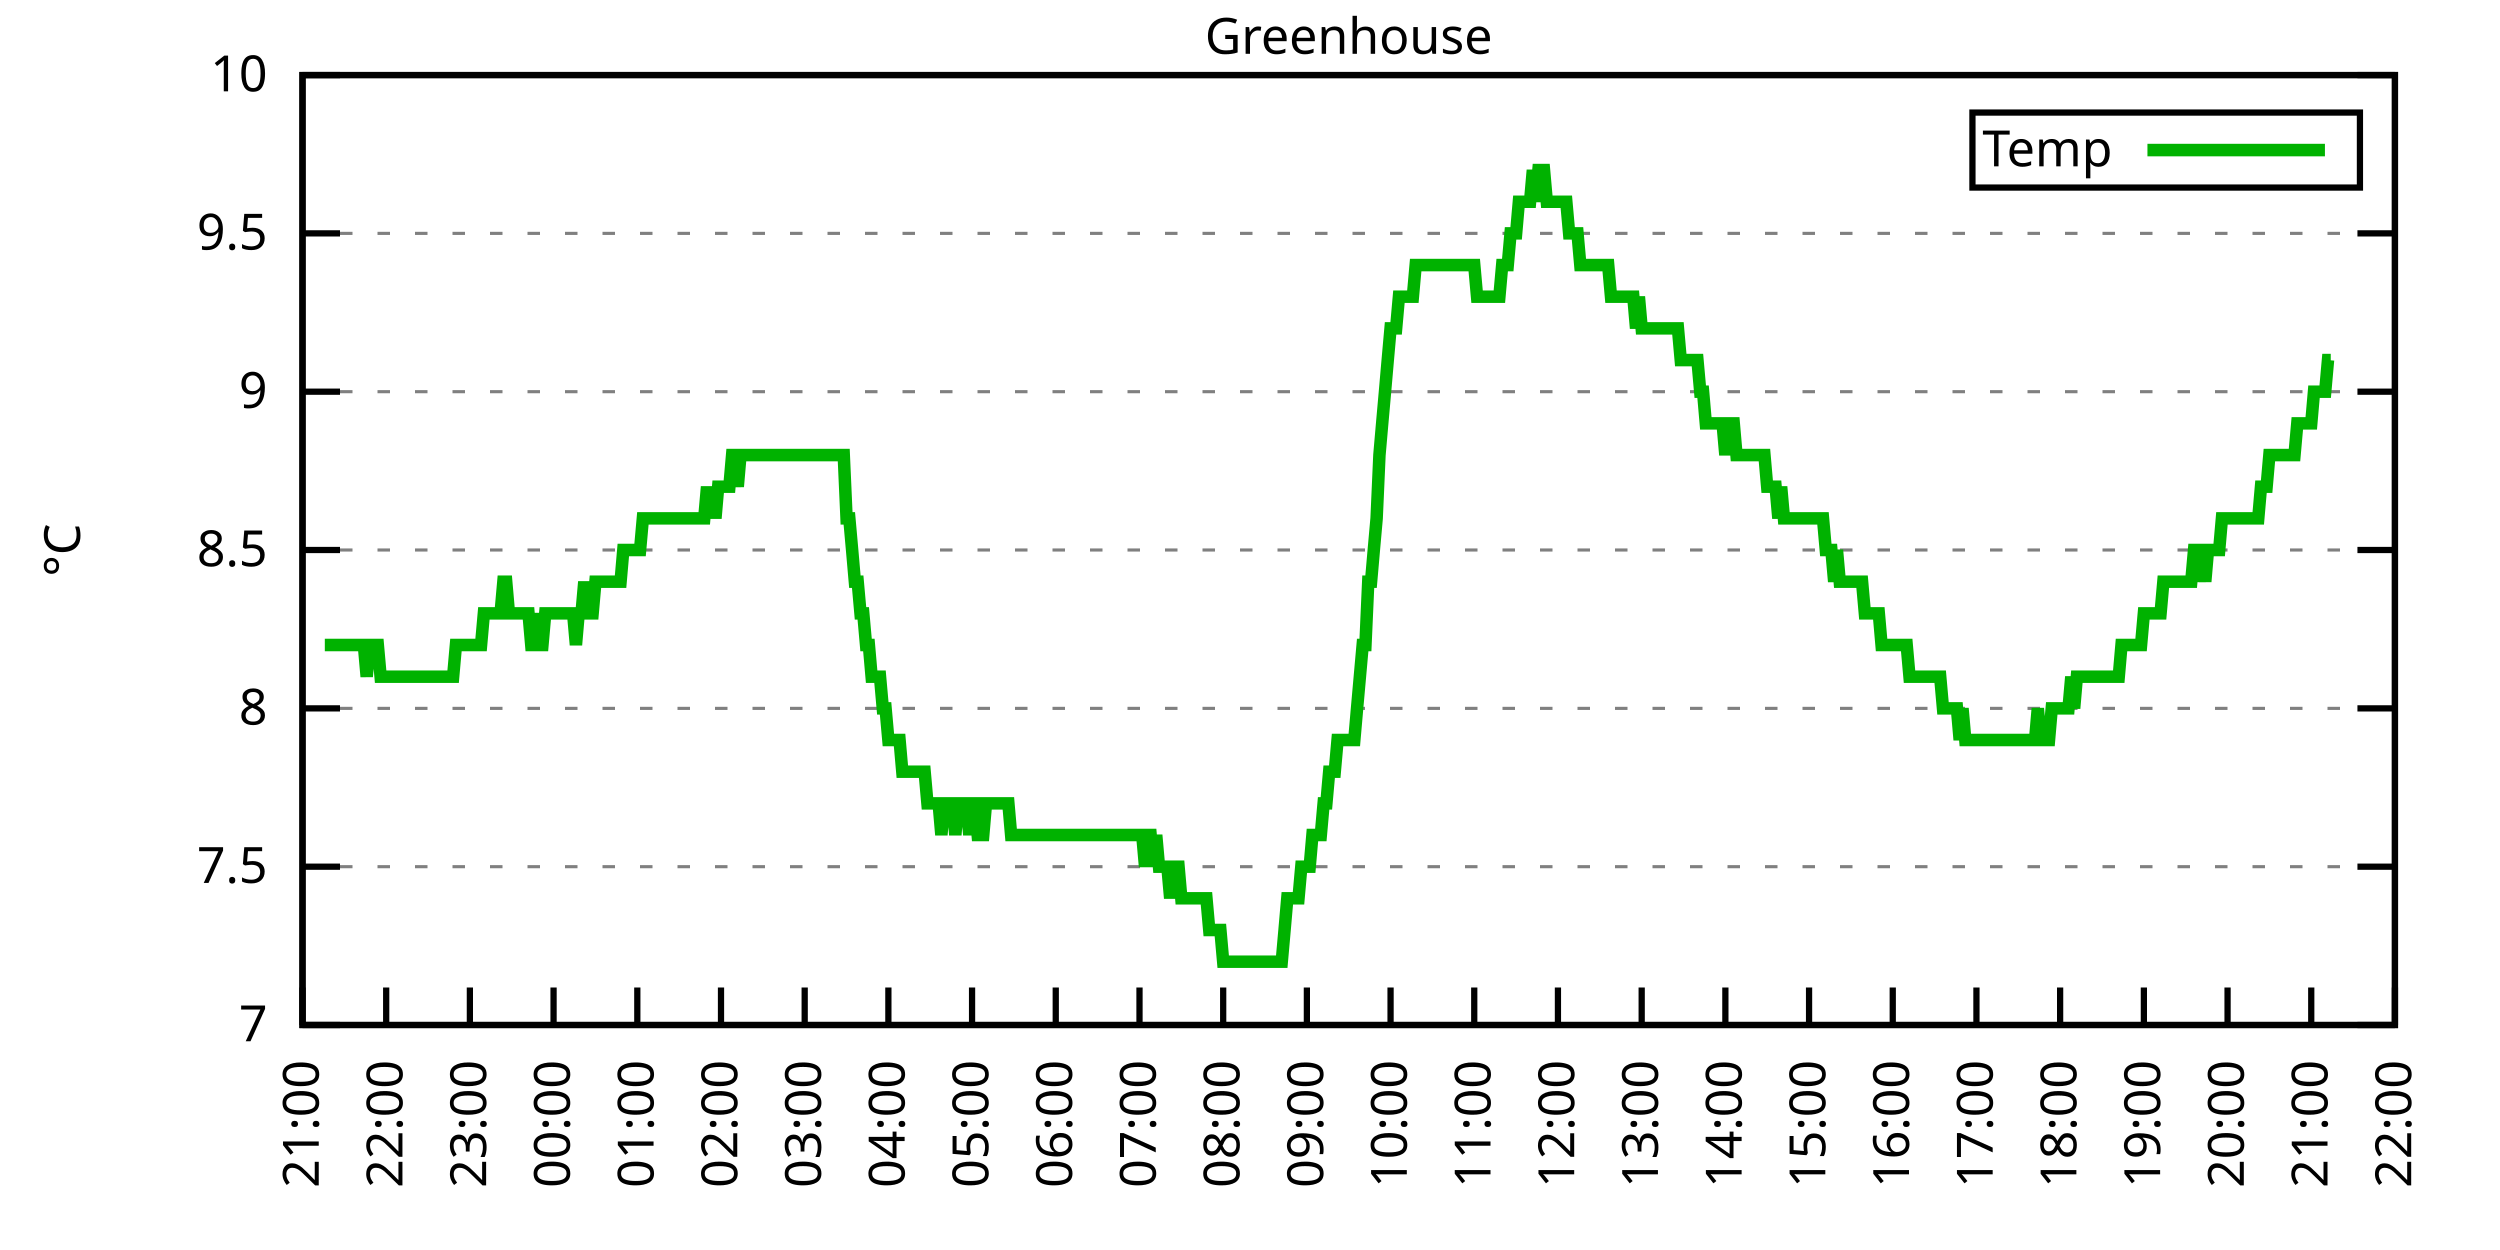
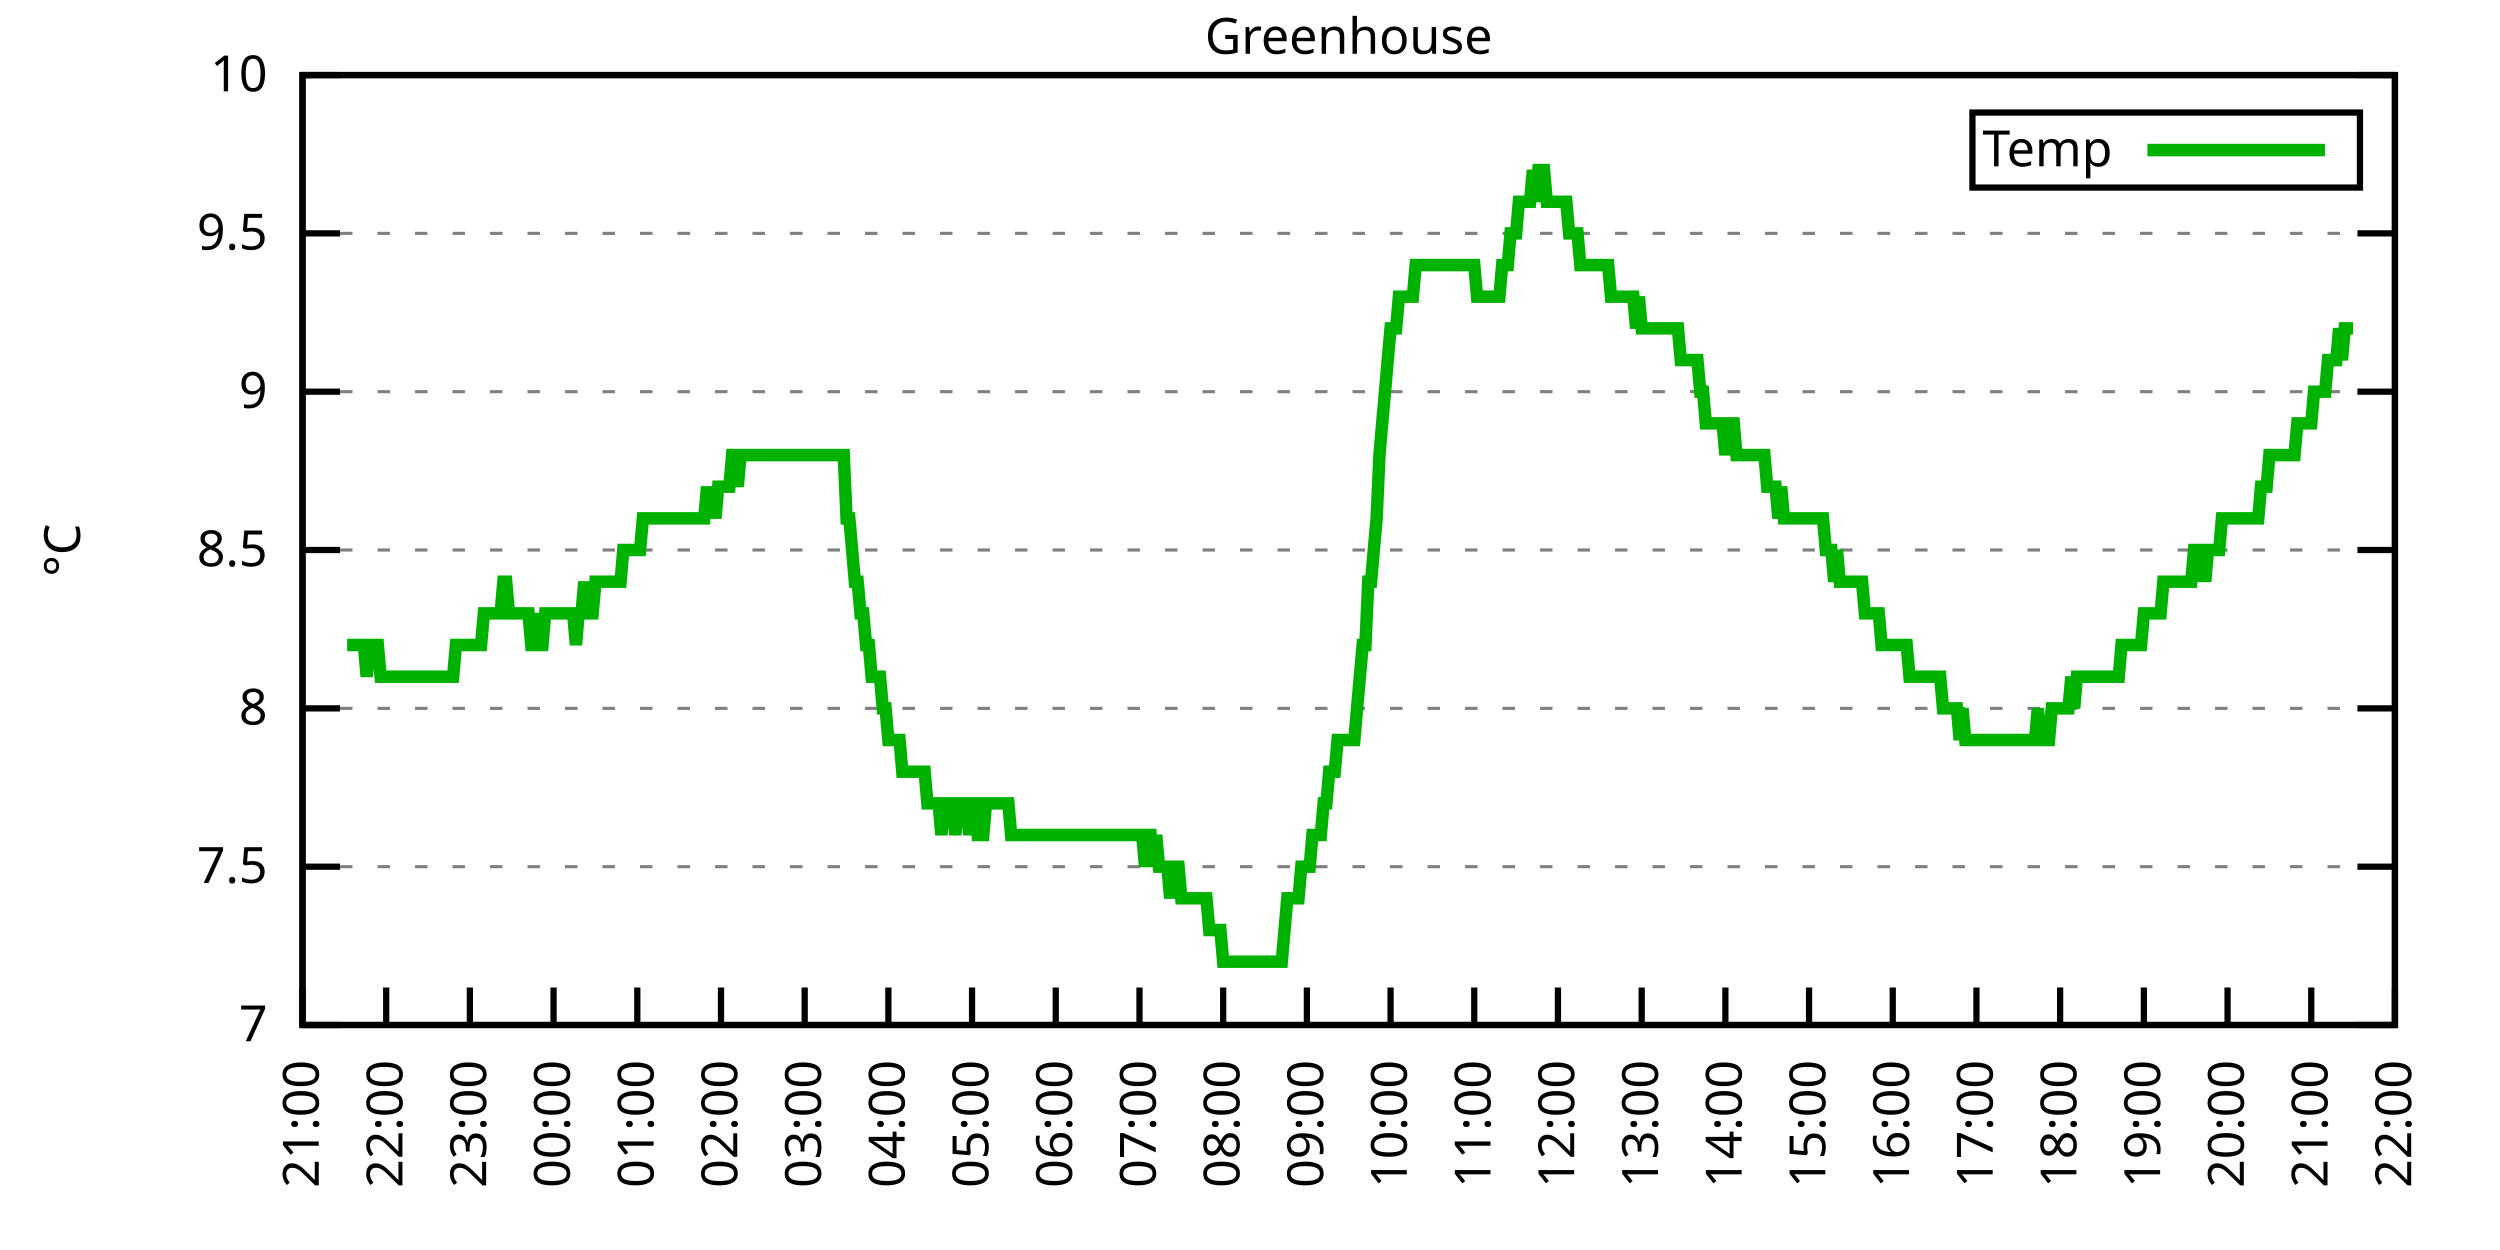
<svg xmlns="http://www.w3.org/2000/svg" xmlns:xlink="http://www.w3.org/1999/xlink" width="400" height="200" viewBox="0 0 400 200">
  <g id="gnuplot_canvas">
    <rect x="0" y="0" width="400" height="200" fill="none" />
    <defs>
      <circle id="gpDot" r="0.5" stroke-width="0.5" stroke="currentColor" />
      <path id="gpPt0" stroke-width="0.333" stroke="currentColor" d="M-1,0 h2 M0,-1 v2" />
      <path id="gpPt1" stroke-width="0.333" stroke="currentColor" d="M-1,-1 L1,1 M1,-1 L-1,1" />
      <path id="gpPt2" stroke-width="0.333" stroke="currentColor" d="M-1,0 L1,0 M0,-1 L0,1 M-1,-1 L1,1 M-1,1 L1,-1" />
      <rect id="gpPt3" stroke-width="0.333" stroke="currentColor" x="-1" y="-1" width="2" height="2" />
      <rect id="gpPt4" stroke-width="0.333" stroke="currentColor" fill="currentColor" x="-1" y="-1" width="2" height="2" />
      <circle id="gpPt5" stroke-width="0.333" stroke="currentColor" cx="0" cy="0" r="1" />
      <use xlink:href="#gpPt5" id="gpPt6" fill="currentColor" stroke="none" />
      <path id="gpPt7" stroke-width="0.333" stroke="currentColor" d="M0,-1.33 L-1.33,0.67 L1.33,0.67 z" />
      <use xlink:href="#gpPt7" id="gpPt8" fill="currentColor" stroke="none" />
      <use xlink:href="#gpPt7" id="gpPt9" stroke="currentColor" transform="rotate(180)" />
      <use xlink:href="#gpPt9" id="gpPt10" fill="currentColor" stroke="none" />
      <use xlink:href="#gpPt3" id="gpPt11" stroke="currentColor" transform="rotate(45)" />
      <use xlink:href="#gpPt11" id="gpPt12" fill="currentColor" stroke="none" />
      <path id="gpPt13" stroke-width="0.333" stroke="currentColor" d="M0,1.330 L1.265,0.411 L0.782,-1.067 L-0.782,-1.076 L-1.265,0.411 z" />
      <use xlink:href="#gpPt13" id="gpPt14" fill="currentColor" stroke="none" />
      <filter id="textbox" filterUnits="objectBoundingBox" x="0" y="0" height="1" width="1">
        <feFlood flood-color="white" flood-opacity="1" result="bgnd" />
        <feComposite in="SourceGraphic" in2="bgnd" operator="atop" />
      </filter>
      <filter id="greybox" filterUnits="objectBoundingBox" x="0" y="0" height="1" width="1">
        <feFlood flood-color="lightgrey" flood-opacity="1" result="grey" />
        <feComposite in="SourceGraphic" in2="grey" operator="atop" />
      </filter>
    </defs>
    <g fill="none" color="white" stroke="currentColor" stroke-width="1.00" stroke-linecap="butt" stroke-linejoin="miter">
</g>
    <g fill="none" color="black" stroke="currentColor" stroke-width="1.00" stroke-linecap="butt" stroke-linejoin="miter">
      <g stroke="none" shape-rendering="crispEdges">
        <polygon fill="rgb(255, 255, 255)" points="48.40,164.00 383.18,164.00 383.18,12.02 48.40,12.02 " />
      </g>
    </g>
    <g fill="none" color="black" stroke="currentColor" stroke-width="1.00" stroke-linecap="butt" stroke-linejoin="miter">
</g>
    <g fill="none" color="black" stroke="black" stroke-width="0.50" stroke-linecap="butt" stroke-linejoin="miter">
</g>
    <g fill="none" color="gray" stroke="currentColor" stroke-width="0.50" stroke-linecap="butt" stroke-linejoin="miter">
      <path stroke="gray" stroke-dasharray="2,4" class="gridline" d="M48.40,164.00 L383.19,164.00  " />
    </g>
    <g fill="none" color="gray" stroke="gray" stroke-width="1.00" stroke-linecap="butt" stroke-linejoin="miter">
</g>
    <g fill="none" color="black" stroke="currentColor" stroke-width="1.00" stroke-linecap="butt" stroke-linejoin="miter">
      <path stroke="black" d="M48.40,164.00 L54.40,164.00 M383.19,164.00 L377.19,164.00  " />
      <g transform="translate(42.80,166.60)" stroke="none" fill="black" font-family="Sans" font-size="8.00" text-anchor="end">
        <text>
          <tspan font-family="Sans"> 7</tspan>
        </text>
      </g>
    </g>
    <g fill="none" color="black" stroke="currentColor" stroke-width="1.00" stroke-linecap="butt" stroke-linejoin="miter">
</g>
    <g fill="none" color="black" stroke="black" stroke-width="0.50" stroke-linecap="butt" stroke-linejoin="miter">
</g>
    <g fill="none" color="gray" stroke="currentColor" stroke-width="0.50" stroke-linecap="butt" stroke-linejoin="miter">
      <path stroke="gray" stroke-dasharray="2,4" class="gridline" d="M48.40,138.67 L383.19,138.67  " />
    </g>
    <g fill="none" color="gray" stroke="gray" stroke-width="1.00" stroke-linecap="butt" stroke-linejoin="miter">
</g>
    <g fill="none" color="black" stroke="currentColor" stroke-width="1.00" stroke-linecap="butt" stroke-linejoin="miter">
      <path stroke="black" d="M48.40,138.67 L54.40,138.67 M383.19,138.67 L377.19,138.67  " />
      <g transform="translate(42.80,141.27)" stroke="none" fill="black" font-family="Sans" font-size="8.00" text-anchor="end">
        <text>
          <tspan font-family="Sans"> 7.5</tspan>
        </text>
      </g>
    </g>
    <g fill="none" color="black" stroke="currentColor" stroke-width="1.00" stroke-linecap="butt" stroke-linejoin="miter">
</g>
    <g fill="none" color="black" stroke="black" stroke-width="0.50" stroke-linecap="butt" stroke-linejoin="miter">
</g>
    <g fill="none" color="gray" stroke="currentColor" stroke-width="0.50" stroke-linecap="butt" stroke-linejoin="miter">
      <path stroke="gray" stroke-dasharray="2,4" class="gridline" d="M48.40,113.34 L383.19,113.34  " />
    </g>
    <g fill="none" color="gray" stroke="gray" stroke-width="1.00" stroke-linecap="butt" stroke-linejoin="miter">
</g>
    <g fill="none" color="black" stroke="currentColor" stroke-width="1.00" stroke-linecap="butt" stroke-linejoin="miter">
      <path stroke="black" d="M48.40,113.34 L54.40,113.34 M383.19,113.34 L377.19,113.34  " />
      <g transform="translate(42.80,115.94)" stroke="none" fill="black" font-family="Sans" font-size="8.00" text-anchor="end">
        <text>
          <tspan font-family="Sans"> 8</tspan>
        </text>
      </g>
    </g>
    <g fill="none" color="black" stroke="currentColor" stroke-width="1.00" stroke-linecap="butt" stroke-linejoin="miter">
</g>
    <g fill="none" color="black" stroke="black" stroke-width="0.50" stroke-linecap="butt" stroke-linejoin="miter">
</g>
    <g fill="none" color="gray" stroke="currentColor" stroke-width="0.50" stroke-linecap="butt" stroke-linejoin="miter">
      <path stroke="gray" stroke-dasharray="2,4" class="gridline" d="M48.40,88.00 L383.19,88.00  " />
    </g>
    <g fill="none" color="gray" stroke="gray" stroke-width="1.00" stroke-linecap="butt" stroke-linejoin="miter">
</g>
    <g fill="none" color="black" stroke="currentColor" stroke-width="1.00" stroke-linecap="butt" stroke-linejoin="miter">
      <path stroke="black" d="M48.40,88.00 L54.40,88.00 M383.19,88.00 L377.19,88.00  " />
      <g transform="translate(42.80,90.60)" stroke="none" fill="black" font-family="Sans" font-size="8.00" text-anchor="end">
        <text>
          <tspan font-family="Sans"> 8.5</tspan>
        </text>
      </g>
    </g>
    <g fill="none" color="black" stroke="currentColor" stroke-width="1.00" stroke-linecap="butt" stroke-linejoin="miter">
</g>
    <g fill="none" color="black" stroke="black" stroke-width="0.50" stroke-linecap="butt" stroke-linejoin="miter">
</g>
    <g fill="none" color="gray" stroke="currentColor" stroke-width="0.50" stroke-linecap="butt" stroke-linejoin="miter">
      <path stroke="gray" stroke-dasharray="2,4" class="gridline" d="M48.40,62.67 L383.19,62.67  " />
    </g>
    <g fill="none" color="gray" stroke="gray" stroke-width="1.00" stroke-linecap="butt" stroke-linejoin="miter">
</g>
    <g fill="none" color="black" stroke="currentColor" stroke-width="1.00" stroke-linecap="butt" stroke-linejoin="miter">
      <path stroke="black" d="M48.40,62.67 L54.40,62.67 M383.19,62.67 L377.19,62.67  " />
      <g transform="translate(42.80,65.27)" stroke="none" fill="black" font-family="Sans" font-size="8.00" text-anchor="end">
        <text>
          <tspan font-family="Sans"> 9</tspan>
        </text>
      </g>
    </g>
    <g fill="none" color="black" stroke="currentColor" stroke-width="1.00" stroke-linecap="butt" stroke-linejoin="miter">
</g>
    <g fill="none" color="black" stroke="black" stroke-width="0.50" stroke-linecap="butt" stroke-linejoin="miter">
</g>
    <g fill="none" color="gray" stroke="currentColor" stroke-width="0.50" stroke-linecap="butt" stroke-linejoin="miter">
      <path stroke="gray" stroke-dasharray="2,4" class="gridline" d="M48.40,37.34 L383.19,37.34  " />
    </g>
    <g fill="none" color="gray" stroke="gray" stroke-width="1.00" stroke-linecap="butt" stroke-linejoin="miter">
</g>
    <g fill="none" color="black" stroke="currentColor" stroke-width="1.00" stroke-linecap="butt" stroke-linejoin="miter">
      <path stroke="black" d="M48.40,37.34 L54.40,37.34 M383.19,37.34 L377.19,37.34  " />
      <g transform="translate(42.80,39.94)" stroke="none" fill="black" font-family="Sans" font-size="8.00" text-anchor="end">
        <text>
          <tspan font-family="Sans"> 9.5</tspan>
        </text>
      </g>
    </g>
    <g fill="none" color="black" stroke="currentColor" stroke-width="1.00" stroke-linecap="butt" stroke-linejoin="miter">
</g>
    <g fill="none" color="black" stroke="black" stroke-width="0.50" stroke-linecap="butt" stroke-linejoin="miter">
</g>
    <g fill="none" color="gray" stroke="currentColor" stroke-width="0.50" stroke-linecap="butt" stroke-linejoin="miter">
      <path stroke="gray" stroke-dasharray="2,4" class="gridline" d="M48.40,12.01 L383.19,12.01  " />
    </g>
    <g fill="none" color="gray" stroke="gray" stroke-width="1.00" stroke-linecap="butt" stroke-linejoin="miter">
</g>
    <g fill="none" color="black" stroke="currentColor" stroke-width="1.00" stroke-linecap="butt" stroke-linejoin="miter">
      <path stroke="black" d="M48.40,12.01 L54.40,12.01 M383.19,12.01 L377.19,12.01  " />
      <g transform="translate(42.80,14.61)" stroke="none" fill="black" font-family="Sans" font-size="8.00" text-anchor="end">
        <text>
          <tspan font-family="Sans"> 10</tspan>
        </text>
      </g>
    </g>
    <g fill="none" color="black" stroke="currentColor" stroke-width="1.00" stroke-linecap="butt" stroke-linejoin="miter">
      <path stroke="black" d="M48.40,164.00 L48.40,158.00  " />
      <g transform="translate(51.00,169.60) rotate(270.00)" stroke="none" fill="black" font-family="Sans" font-size="8.00" text-anchor="end">
        <text>
          <tspan font-family="Sans">21:00</tspan>
        </text>
      </g>
    </g>
    <g fill="none" color="black" stroke="currentColor" stroke-width="1.00" stroke-linecap="butt" stroke-linejoin="miter">
      <path stroke="black" d="M61.79,164.00 L61.79,158.00  " />
      <g transform="translate(64.39,169.60) rotate(270.00)" stroke="none" fill="black" font-family="Sans" font-size="8.00" text-anchor="end">
        <text>
          <tspan font-family="Sans">22:00</tspan>
        </text>
      </g>
    </g>
    <g fill="none" color="black" stroke="currentColor" stroke-width="1.00" stroke-linecap="butt" stroke-linejoin="miter">
      <path stroke="black" d="M75.18,164.00 L75.18,158.00  " />
      <g transform="translate(77.78,169.60) rotate(270.00)" stroke="none" fill="black" font-family="Sans" font-size="8.00" text-anchor="end">
        <text>
          <tspan font-family="Sans">23:00</tspan>
        </text>
      </g>
    </g>
    <g fill="none" color="black" stroke="currentColor" stroke-width="1.00" stroke-linecap="butt" stroke-linejoin="miter">
      <path stroke="black" d="M88.57,164.00 L88.57,158.00  " />
      <g transform="translate(91.17,169.60) rotate(270.00)" stroke="none" fill="black" font-family="Sans" font-size="8.00" text-anchor="end">
        <text>
          <tspan font-family="Sans">00:00</tspan>
        </text>
      </g>
    </g>
    <g fill="none" color="black" stroke="currentColor" stroke-width="1.00" stroke-linecap="butt" stroke-linejoin="miter">
      <path stroke="black" d="M101.97,164.00 L101.97,158.00  " />
      <g transform="translate(104.57,169.60) rotate(270.00)" stroke="none" fill="black" font-family="Sans" font-size="8.00" text-anchor="end">
        <text>
          <tspan font-family="Sans">01:00</tspan>
        </text>
      </g>
    </g>
    <g fill="none" color="black" stroke="currentColor" stroke-width="1.00" stroke-linecap="butt" stroke-linejoin="miter">
      <path stroke="black" d="M115.36,164.00 L115.36,158.00  " />
      <g transform="translate(117.96,169.60) rotate(270.00)" stroke="none" fill="black" font-family="Sans" font-size="8.00" text-anchor="end">
        <text>
          <tspan font-family="Sans">02:00</tspan>
        </text>
      </g>
    </g>
    <g fill="none" color="black" stroke="currentColor" stroke-width="1.00" stroke-linecap="butt" stroke-linejoin="miter">
      <path stroke="black" d="M128.75,164.00 L128.75,158.00  " />
      <g transform="translate(131.35,169.60) rotate(270.00)" stroke="none" fill="black" font-family="Sans" font-size="8.00" text-anchor="end">
        <text>
          <tspan font-family="Sans">03:00</tspan>
        </text>
      </g>
    </g>
    <g fill="none" color="black" stroke="currentColor" stroke-width="1.00" stroke-linecap="butt" stroke-linejoin="miter">
      <path stroke="black" d="M142.14,164.00 L142.14,158.00  " />
      <g transform="translate(144.74,169.60) rotate(270.00)" stroke="none" fill="black" font-family="Sans" font-size="8.00" text-anchor="end">
        <text>
          <tspan font-family="Sans">04:00</tspan>
        </text>
      </g>
    </g>
    <g fill="none" color="black" stroke="currentColor" stroke-width="1.00" stroke-linecap="butt" stroke-linejoin="miter">
      <path stroke="black" d="M155.53,164.00 L155.53,158.00  " />
      <g transform="translate(158.13,169.60) rotate(270.00)" stroke="none" fill="black" font-family="Sans" font-size="8.00" text-anchor="end">
        <text>
          <tspan font-family="Sans">05:00</tspan>
        </text>
      </g>
    </g>
    <g fill="none" color="black" stroke="currentColor" stroke-width="1.00" stroke-linecap="butt" stroke-linejoin="miter">
      <path stroke="black" d="M168.92,164.00 L168.92,158.00  " />
      <g transform="translate(171.52,169.60) rotate(270.00)" stroke="none" fill="black" font-family="Sans" font-size="8.00" text-anchor="end">
        <text>
          <tspan font-family="Sans">06:00</tspan>
        </text>
      </g>
    </g>
    <g fill="none" color="black" stroke="currentColor" stroke-width="1.00" stroke-linecap="butt" stroke-linejoin="miter">
      <path stroke="black" d="M182.32,164.00 L182.32,158.00  " />
      <g transform="translate(184.92,169.60) rotate(270.00)" stroke="none" fill="black" font-family="Sans" font-size="8.00" text-anchor="end">
        <text>
          <tspan font-family="Sans">07:00</tspan>
        </text>
      </g>
    </g>
    <g fill="none" color="black" stroke="currentColor" stroke-width="1.00" stroke-linecap="butt" stroke-linejoin="miter">
      <path stroke="black" d="M195.71,164.00 L195.71,158.00  " />
      <g transform="translate(198.31,169.60) rotate(270.00)" stroke="none" fill="black" font-family="Sans" font-size="8.00" text-anchor="end">
        <text>
          <tspan font-family="Sans">08:00</tspan>
        </text>
      </g>
    </g>
    <g fill="none" color="black" stroke="currentColor" stroke-width="1.00" stroke-linecap="butt" stroke-linejoin="miter">
      <path stroke="black" d="M209.10,164.00 L209.10,158.00  " />
      <g transform="translate(211.70,169.60) rotate(270.00)" stroke="none" fill="black" font-family="Sans" font-size="8.00" text-anchor="end">
        <text>
          <tspan font-family="Sans">09:00</tspan>
        </text>
      </g>
    </g>
    <g fill="none" color="black" stroke="currentColor" stroke-width="1.00" stroke-linecap="butt" stroke-linejoin="miter">
      <path stroke="black" d="M222.49,164.00 L222.49,158.00  " />
      <g transform="translate(225.09,169.60) rotate(270.00)" stroke="none" fill="black" font-family="Sans" font-size="8.00" text-anchor="end">
        <text>
          <tspan font-family="Sans">10:00</tspan>
        </text>
      </g>
    </g>
    <g fill="none" color="black" stroke="currentColor" stroke-width="1.00" stroke-linecap="butt" stroke-linejoin="miter">
      <path stroke="black" d="M235.88,164.00 L235.88,158.00  " />
      <g transform="translate(238.48,169.60) rotate(270.00)" stroke="none" fill="black" font-family="Sans" font-size="8.00" text-anchor="end">
        <text>
          <tspan font-family="Sans">11:00</tspan>
        </text>
      </g>
    </g>
    <g fill="none" color="black" stroke="currentColor" stroke-width="1.00" stroke-linecap="butt" stroke-linejoin="miter">
      <path stroke="black" d="M249.27,164.00 L249.27,158.00  " />
      <g transform="translate(251.87,169.60) rotate(270.00)" stroke="none" fill="black" font-family="Sans" font-size="8.00" text-anchor="end">
        <text>
          <tspan font-family="Sans">12:00</tspan>
        </text>
      </g>
    </g>
    <g fill="none" color="black" stroke="currentColor" stroke-width="1.00" stroke-linecap="butt" stroke-linejoin="miter">
      <path stroke="black" d="M262.67,164.00 L262.67,158.00  " />
      <g transform="translate(265.27,169.60) rotate(270.00)" stroke="none" fill="black" font-family="Sans" font-size="8.00" text-anchor="end">
        <text>
          <tspan font-family="Sans">13:00</tspan>
        </text>
      </g>
    </g>
    <g fill="none" color="black" stroke="currentColor" stroke-width="1.00" stroke-linecap="butt" stroke-linejoin="miter">
      <path stroke="black" d="M276.06,164.00 L276.06,158.00  " />
      <g transform="translate(278.66,169.60) rotate(270.00)" stroke="none" fill="black" font-family="Sans" font-size="8.00" text-anchor="end">
        <text>
          <tspan font-family="Sans">14:00</tspan>
        </text>
      </g>
    </g>
    <g fill="none" color="black" stroke="currentColor" stroke-width="1.00" stroke-linecap="butt" stroke-linejoin="miter">
      <path stroke="black" d="M289.45,164.00 L289.45,158.00  " />
      <g transform="translate(292.05,169.60) rotate(270.00)" stroke="none" fill="black" font-family="Sans" font-size="8.00" text-anchor="end">
        <text>
          <tspan font-family="Sans">15:00</tspan>
        </text>
      </g>
    </g>
    <g fill="none" color="black" stroke="currentColor" stroke-width="1.00" stroke-linecap="butt" stroke-linejoin="miter">
      <path stroke="black" d="M302.84,164.00 L302.84,158.00  " />
      <g transform="translate(305.44,169.60) rotate(270.00)" stroke="none" fill="black" font-family="Sans" font-size="8.00" text-anchor="end">
        <text>
          <tspan font-family="Sans">16:00</tspan>
        </text>
      </g>
    </g>
    <g fill="none" color="black" stroke="currentColor" stroke-width="1.00" stroke-linecap="butt" stroke-linejoin="miter">
      <path stroke="black" d="M316.23,164.00 L316.23,158.00  " />
      <g transform="translate(318.83,169.60) rotate(270.00)" stroke="none" fill="black" font-family="Sans" font-size="8.00" text-anchor="end">
        <text>
          <tspan font-family="Sans">17:00</tspan>
        </text>
      </g>
    </g>
    <g fill="none" color="black" stroke="currentColor" stroke-width="1.00" stroke-linecap="butt" stroke-linejoin="miter">
      <path stroke="black" d="M329.62,164.00 L329.62,158.00  " />
      <g transform="translate(332.22,169.60) rotate(270.00)" stroke="none" fill="black" font-family="Sans" font-size="8.00" text-anchor="end">
        <text>
          <tspan font-family="Sans">18:00</tspan>
        </text>
      </g>
    </g>
    <g fill="none" color="black" stroke="currentColor" stroke-width="1.00" stroke-linecap="butt" stroke-linejoin="miter">
      <path stroke="black" d="M343.02,164.00 L343.02,158.00  " />
      <g transform="translate(345.62,169.60) rotate(270.00)" stroke="none" fill="black" font-family="Sans" font-size="8.00" text-anchor="end">
        <text>
          <tspan font-family="Sans">19:00</tspan>
        </text>
      </g>
    </g>
    <g fill="none" color="black" stroke="currentColor" stroke-width="1.00" stroke-linecap="butt" stroke-linejoin="miter">
      <path stroke="black" d="M356.41,164.00 L356.41,158.00  " />
      <g transform="translate(359.01,169.60) rotate(270.00)" stroke="none" fill="black" font-family="Sans" font-size="8.00" text-anchor="end">
        <text>
          <tspan font-family="Sans">20:00</tspan>
        </text>
      </g>
    </g>
    <g fill="none" color="black" stroke="currentColor" stroke-width="1.00" stroke-linecap="butt" stroke-linejoin="miter">
      <path stroke="black" d="M369.80,164.00 L369.80,158.00  " />
      <g transform="translate(372.40,169.60) rotate(270.00)" stroke="none" fill="black" font-family="Sans" font-size="8.00" text-anchor="end">
        <text>
          <tspan font-family="Sans">21:00</tspan>
        </text>
      </g>
    </g>
    <g fill="none" color="black" stroke="currentColor" stroke-width="1.00" stroke-linecap="butt" stroke-linejoin="miter">
      <path stroke="black" d="M383.19,164.00 L383.19,158.00  " />
      <g transform="translate(385.79,169.60) rotate(270.00)" stroke="none" fill="black" font-family="Sans" font-size="8.00" text-anchor="end">
        <text>
          <tspan font-family="Sans">22:00</tspan>
        </text>
      </g>
    </g>
    <g fill="none" color="black" stroke="currentColor" stroke-width="1.00" stroke-linecap="butt" stroke-linejoin="miter">
</g>
    <g fill="none" color="black" stroke="currentColor" stroke-width="1.00" stroke-linecap="butt" stroke-linejoin="miter">
      <path stroke="black" d="M48.40,12.01 L48.40,164.00 L383.19,164.00 L383.19,12.01 L48.40,12.01 Z  " />
    </g>
    <g fill="none" color="black" stroke="currentColor" stroke-width="1.00" stroke-linecap="butt" stroke-linejoin="miter">
</g>
    <g fill="none" color="black" stroke="currentColor" stroke-width="1.00" stroke-linecap="butt" stroke-linejoin="miter">
      <path stroke="black" d="M315.59,30.01 L315.59,18.01 L377.59,18.01 L377.59,30.01 L315.59,30.01 Z  " />
    </g>
    <g id="Greenhouse_plot_1">
      <g fill="none" color="white" stroke="black" stroke-width="2.00" stroke-linecap="butt" stroke-linejoin="miter">
</g>
      <g fill="none" color="black" stroke="currentColor" stroke-width="2.00" stroke-linecap="butt" stroke-linejoin="miter">
        <g transform="translate(337.99,26.61)" stroke="none" fill="black" font-family="Sans" font-size="8.00" text-anchor="end">
          <text>
            <tspan font-family="Sans">Temp</tspan>
          </text>
        </g>
      </g>
      <g fill="none" color="black" stroke="currentColor" stroke-width="2.00" stroke-linecap="butt" stroke-linejoin="miter">
-         <path stroke="rgb(  0, 178,   0)" d="M343.59,24.01 L371.99,24.01 M51.97,103.20 L52.42,103.20 L52.86,103.20 L53.31,103.20 L53.76,103.20 L54.20,103.20   L54.65,103.20 L55.10,103.20 L55.54,103.20 L55.99,103.20 L56.43,103.20 L56.88,103.20 L57.33,103.20 L57.77,103.20   L58.22,103.20 L58.67,108.27 L59.11,103.20 L59.56,103.20 L60.01,103.20 L60.45,103.20 L60.90,108.27 L61.35,108.27   L61.79,108.27 L62.24,108.27 L62.68,108.27 L63.13,108.27 L63.58,108.27 L64.02,108.27 L64.47,108.27 L64.92,108.27   L65.36,108.27 L65.81,108.27 L66.26,108.27 L66.70,108.27 L67.15,108.27 L67.59,108.27 L68.04,108.27 L68.49,108.27   L68.93,108.27 L69.38,108.27 L69.83,108.27 L70.27,108.27 L70.72,108.27 L71.17,108.27 L71.61,108.27 L72.06,108.27   L72.50,108.27 L72.95,103.20 L73.40,103.20 L73.84,103.20 L74.29,103.20 L74.74,103.20 L75.18,103.20 L75.63,103.20   L76.08,103.20 L76.52,103.20 L76.97,103.20 L77.42,98.14 L77.86,98.14 L78.31,98.14 L78.75,98.14 L79.20,98.14   L79.65,98.14 L80.09,98.14 L80.54,93.07 L80.99,93.07 L81.43,98.14 L81.88,98.14 L82.33,98.14 L82.77,98.14   L83.22,98.14 L83.66,98.14 L84.11,98.14 L84.56,98.14 L85.00,103.20 L85.45,103.20 L85.90,98.14 L86.34,103.20   L86.79,103.20 L87.24,98.14 L87.68,98.14 L88.13,98.14 L88.57,98.14 L89.02,98.14 L89.47,98.14 L89.91,98.14   L90.36,98.14 L90.81,98.14 L91.25,98.14 L91.70,98.14 L92.15,103.20 L92.59,98.14 L93.04,98.14 L93.49,93.07   L93.93,98.14 L94.38,98.14 L94.82,98.14 L95.27,93.07 L95.72,93.07 L96.16,93.07 L96.61,93.07 L97.06,93.07   L97.50,93.07 L97.95,93.07 L98.40,93.07 L98.84,93.07 L99.29,93.07 L99.73,88.00 L100.18,88.00 L100.63,88.00   L101.07,88.00 L101.52,88.00 L101.97,88.00 L102.41,88.00 L102.86,82.94 L103.31,82.94 L103.75,82.94 L104.20,82.94   L104.64,82.94 L105.09,82.94 L105.54,82.94 L105.98,82.94 L106.43,82.94 L106.88,82.94 L107.32,82.94 L107.77,82.94   L108.22,82.94 L108.66,82.94 L109.11,82.94 L109.55,82.94 L110.00,82.94 L110.45,82.94 L110.89,82.94 L111.34,82.94   L111.79,82.94 L112.23,82.94 L112.68,82.94 L113.13,77.87 L113.57,82.94 L114.02,77.87 L114.47,82.94 L114.91,77.87   L115.36,77.87 L115.80,77.87 L116.25,77.87 L116.70,77.87 L117.14,72.81 L117.59,72.81 L118.04,77.87 L118.48,72.81   L118.93,72.81 L119.38,72.81 L119.82,72.81 L120.27,72.81 L120.71,72.81 L121.16,72.81 L121.61,72.81 L122.05,72.81   L122.50,72.81 L122.95,72.81 L123.39,72.81 L123.84,72.81 L124.29,72.81 L124.73,72.81 L125.18,72.81 L125.62,72.81   L126.07,72.81 L126.52,72.81 L126.96,72.81 L127.41,72.81 L127.86,72.81 L128.30,72.81 L128.75,72.81 L129.20,72.81   L129.64,72.81 L130.09,72.81 L130.54,72.81 L130.98,72.81 L131.43,72.81 L131.87,72.81 L132.32,72.81 L132.77,72.81   L133.21,72.81 L133.66,72.81 L134.11,72.81 L134.55,72.81 L135.00,72.81 L135.45,82.94 L135.89,82.94 L136.34,88.00   L136.78,93.07 L137.23,93.07 L137.68,98.14 L138.12,98.14 L138.57,103.20 L139.02,103.20 L139.46,108.27 L139.91,108.27   L140.36,108.27 L140.80,108.27 L141.25,113.34 L141.69,113.34 L142.14,118.40 L142.59,118.40 L143.03,118.40 L143.48,118.40   L143.93,118.40 L144.37,123.47 L144.82,123.47 L145.27,123.47 L145.71,123.47 L146.16,123.47 L146.61,123.47 L147.05,123.47   L147.50,123.47 L147.94,123.47 L148.39,128.54 L148.84,128.54 L149.28,128.54 L149.73,128.54 L150.18,128.54 L150.62,133.60   L151.07,128.54 L151.52,128.54 L151.96,128.54 L152.41,128.54 L152.85,133.60 L153.30,128.54 L153.75,128.54 L154.19,128.54   L154.64,128.54 L155.09,133.60 L155.53,128.54 L155.98,128.54 L156.43,133.60 L156.87,133.60 L157.32,133.60 L157.76,128.54   L158.21,128.54 L158.66,128.54 L159.10,128.54 L159.55,128.54 L160.00,128.54 L160.44,128.54 L160.89,128.54 L161.34,128.54   L161.78,133.60 L162.23,133.60 L162.67,133.60 L163.12,133.60 L163.57,133.60 L164.01,133.60 L164.46,133.60 L164.91,133.60   L165.35,133.60 L165.80,133.60 L166.25,133.60 L166.69,133.60 L167.14,133.60 L167.59,133.60 L168.03,133.60 L168.48,133.60   L168.92,133.60 L169.37,133.60 L169.82,133.60 L170.26,133.60 L170.71,133.60 L171.16,133.60 L171.60,133.60 L172.05,133.60   L172.50,133.60 L172.94,133.60 L173.39,133.60 L173.83,133.60 L174.28,133.60 L174.73,133.60 L175.17,133.60 L175.62,133.60   L176.07,133.60 L176.51,133.60 L176.96,133.60 L177.41,133.60 L177.85,133.60 L178.30,133.60 L178.74,133.60 L179.19,133.60   L179.64,133.60 L180.08,133.60 L180.53,133.60 L180.98,133.60 L181.42,133.60 L181.87,133.60 L182.32,133.60 L182.76,133.60   L183.21,138.67 L183.66,133.60 L184.10,133.60 L184.55,138.67 L184.99,133.60 L185.44,138.67 L185.89,138.67 L186.33,138.67   L186.78,138.67 L187.23,143.73 L187.67,138.67 L188.12,138.67 L188.57,138.67 L189.01,143.73 L189.46,143.73 L189.90,143.73   L190.35,143.73 L190.80,143.73 L191.24,143.73 L191.69,143.73 L192.14,143.73 L192.58,143.73 L193.03,143.73 L193.48,148.80   L193.92,148.80 L194.37,148.80 L194.81,148.80 L195.26,148.80 L195.71,153.87 L196.15,153.87 L196.60,153.87 L197.05,153.87   L197.49,153.87 L197.94,153.87 L198.39,153.87 L198.83,153.87 L199.28,153.87 L199.73,153.87 L200.17,153.87 L200.62,153.87   L201.06,153.87 L201.51,153.87 L201.96,153.87 L202.40,153.87 L202.85,153.87 L203.30,153.87 L203.74,153.87 L204.19,153.87   L204.64,153.87 L205.08,153.87 L205.53,148.80 L205.97,143.73 L206.42,143.73 L206.87,143.73 L207.31,143.73 L207.76,143.73   L208.21,138.67 L208.65,138.67 L209.10,138.67 L209.55,138.67 L209.99,133.60 L210.44,133.60 L210.88,133.60 L211.33,133.60   L211.78,128.54 L212.22,128.54 L212.67,123.47 L213.12,123.47 L213.56,123.47 L214.01,118.40 L214.46,118.40 L214.90,118.40   L215.35,118.40 L215.80,118.40 L216.24,118.40 L216.69,118.40 L217.13,113.34 L217.58,108.27 L218.03,103.20 L218.47,103.20   L218.92,93.07 L219.37,93.07 L219.81,88.00 L220.26,82.94 L220.71,72.81 L221.15,67.74 L221.60,62.67 L222.04,57.61   L222.49,52.54 L222.94,52.54 L223.38,52.54 L223.83,47.47 L224.28,47.47 L224.72,47.47 L225.17,47.47 L225.62,47.47   L226.06,47.47 L226.51,42.41 L226.95,42.41 L227.40,42.41 L227.85,42.41 L228.29,42.41 L228.74,42.41 L229.19,42.41   L229.63,42.41 L230.08,42.41 L230.53,42.41 L230.97,42.41 L231.42,42.41 L231.86,42.41 L232.31,42.41 L232.76,42.41   L233.20,42.41 L233.65,42.41 L234.10,42.41 L234.54,42.41 L234.99,42.41 L235.44,42.41 L235.88,42.41 L236.33,47.47   L236.78,47.47 L237.22,47.47 L237.67,47.47 L238.11,47.47 L238.56,47.47 L239.01,47.47 L239.45,47.47 L239.90,47.47   L240.35,42.41 L240.79,42.41 L241.24,42.41 L241.69,37.34 L242.13,37.34 L242.58,37.34 L243.02,32.28 L243.47,32.28   L243.92,32.28 L244.36,32.28 L244.81,32.28 L245.26,27.21 L245.70,32.28 L246.15,27.21 L246.60,27.21 L247.04,27.21   L247.49,32.28 L247.93,32.28 L248.38,32.28 L248.83,32.28 L249.27,32.28 L249.72,32.28 L250.17,32.28 L250.61,32.28   L251.06,37.34 L251.51,37.34 L251.95,37.34 L252.40,37.34 L252.85,42.41 L253.29,42.41 L253.74,42.41 L254.18,42.41   L254.63,42.41 L255.08,42.41 L255.52,42.41 L255.97,42.41 L256.42,42.41 L256.86,42.41 L257.31,42.41 L257.76,47.47   L258.20,47.47 L258.65,47.47 L259.09,47.47 L259.54,47.47 L259.99,47.47 L260.43,47.47 L260.88,47.47 L261.33,47.47   L261.77,52.54 L262.22,47.47 L262.67,52.54 L263.11,52.54 L263.56,52.54 L264.00,52.54 L264.45,52.54 L264.90,52.54   L265.34,52.54 L265.79,52.54 L266.24,52.54 L266.68,52.54 L267.13,52.54 L267.58,52.54 L268.02,52.54 L268.47,52.54   L268.92,57.61 L269.36,57.61 L269.81,57.61 L270.25,57.61 L270.70,57.61 L271.15,57.61 L271.59,57.61 L272.04,62.67   L272.49,62.67 L272.93,67.74 L273.38,67.74 L273.83,67.74 L274.27,67.74 L274.72,67.74 L275.16,67.74 L275.61,67.74   L276.06,72.81 L276.50,67.74 L276.95,67.74 L277.40,67.74 L277.84,72.81 L278.29,72.81 L278.74,72.81 L279.18,72.81   L279.63,72.81 L280.07,72.81 L280.52,72.81 L280.97,72.81 L281.41,72.81 L281.86,72.81 L282.31,72.81 L282.75,77.87   L283.20,77.87 L283.65,77.87 L284.09,77.87 L284.54,82.94 L284.98,77.87 L285.43,82.94 L285.88,82.94 L286.32,82.94   L286.77,82.94 L287.22,82.94 L287.66,82.94 L288.11,82.94 L288.56,82.94 L289.00,82.94 L289.45,82.94 L289.90,82.94   L290.34,82.94 L290.79,82.94 L291.23,82.94 L291.68,82.94 L292.13,88.00 L292.57,88.00 L293.02,88.00 L293.47,93.07   L293.91,88.00 L294.36,93.07 L294.81,93.07 L295.25,93.07 L295.70,93.07 L296.14,93.07 L296.59,93.07 L297.04,93.07   L297.48,93.07 L297.93,93.07 L298.38,98.14 L298.82,98.14 L299.27,98.14 L299.72,98.14 L300.16,98.14 L300.61,98.14   L301.05,103.20 L301.50,103.20 L301.95,103.20 L302.39,103.20 L302.84,103.20 L303.29,103.20 L303.73,103.20 L304.18,103.20   L304.63,103.20 L305.07,103.20 L305.52,108.27 L305.97,108.27 L306.41,108.27 L306.86,108.27 L307.30,108.27 L307.75,108.27   L308.20,108.27 L308.64,108.27 L309.09,108.27 L309.54,108.27 L309.98,108.27 L310.43,108.27 L310.88,113.34 L311.32,113.34   L311.77,113.34 L312.21,113.34 L312.66,113.34 L313.11,113.34 L313.55,118.40 L314.00,113.34 L314.45,118.40 L314.89,118.40   L315.34,118.40 L315.79,118.40 L316.23,118.40 L316.68,118.40 L317.12,118.40 L317.57,118.40 L318.02,118.40 L318.46,118.40   L318.91,118.40 L319.36,118.40 L319.80,118.40 L320.25,118.40 L320.70,118.40 L321.14,118.40 L321.59,118.40 L322.04,118.40   L322.48,118.40 L322.93,118.40 L323.37,118.40 L323.82,118.40 L324.27,118.40 L324.71,118.40 L325.16,118.40 L325.61,118.40   L326.05,113.34 L326.50,118.40 L326.95,118.40 L327.39,118.40 L327.84,118.40 L328.28,113.34 L328.73,113.34 L329.18,113.34   L329.62,113.34 L330.07,113.34 L330.52,113.34 L330.96,113.34 L331.41,108.27 L331.86,113.34 L332.30,108.27 L332.75,108.27   L333.19,108.27 L333.64,108.27 L334.09,108.27 L334.53,108.27 L334.98,108.27 L335.43,108.27 L335.87,108.27 L336.32,108.27   L336.77,108.27 L337.21,108.27 L337.66,108.27 L338.10,108.27 L338.55,108.27 L339.00,108.27 L339.44,103.20 L339.89,103.20   L340.34,103.20 L340.78,103.20 L341.23,103.20 L341.68,103.20 L342.12,103.20 L342.57,103.20 L343.02,98.14 L343.46,98.14   L343.91,98.14 L344.35,98.14 L344.80,98.14 L345.25,98.14 L345.69,98.14 L346.14,93.07 L346.59,93.07 L347.03,93.07   L347.48,93.07 L347.93,93.07 L348.37,93.07 L348.82,93.07 L349.26,93.07 L349.71,93.07 L350.16,93.07 L350.60,93.07   L351.05,88.00 L351.50,88.00 L351.94,93.07 L352.39,88.00 L352.84,93.07 L353.28,88.00 L353.73,88.00 L354.17,88.00   L354.62,88.00 L355.07,88.00 L355.51,82.94 L355.96,82.94 L356.41,82.94 L356.85,82.94 L357.30,82.94 L357.75,82.94   L358.19,82.94 L358.64,82.94 L359.09,82.94 L359.53,82.94 L359.98,82.94 L360.42,82.94 L360.87,82.94 L361.32,82.94   L361.76,77.87 L362.21,77.87 L362.66,77.87 L363.10,72.81 L363.55,72.81 L364.00,72.81 L364.44,72.81 L364.89,72.81   L365.33,72.81 L365.78,72.81 L366.23,72.81 L366.67,72.81 L367.12,72.81 L367.57,67.74 L368.01,67.74 L368.46,67.74   L368.91,67.74 L369.35,67.74 L369.80,67.74 L370.24,62.67 L370.69,62.67 L371.14,62.67 L371.58,62.67 L372.03,62.67   L372.48,57.61 L372.92,57.61  " />
+         <path stroke="rgb(  0, 178,   0)" d="M343.59,24.01 L371.99,24.01 M55.54,103.20 L55.99,103.20 L56.43,103.20 L56.88,103.20 L57.33,103.20 L57.77,103.20   L58.22,103.20 L58.67,108.27 L59.11,103.20 L59.56,103.20 L60.01,103.20 L60.45,103.20 L60.90,108.27 L61.35,108.27   L61.79,108.27 L62.24,108.27 L62.68,108.27 L63.13,108.27 L63.58,108.27 L64.02,108.27 L64.47,108.27 L64.92,108.27   L65.36,108.27 L65.81,108.27 L66.26,108.27 L66.70,108.27 L67.15,108.27 L67.59,108.27 L68.04,108.27 L68.49,108.27   L68.93,108.27 L69.38,108.27 L69.83,108.27 L70.27,108.27 L70.72,108.27 L71.17,108.27 L71.61,108.27 L72.06,108.27   L72.50,108.27 L72.95,103.20 L73.40,103.20 L73.84,103.20 L74.29,103.20 L74.74,103.20 L75.18,103.20 L75.63,103.20   L76.08,103.20 L76.52,103.20 L76.97,103.20 L77.42,98.14 L77.86,98.14 L78.31,98.14 L78.75,98.14 L79.20,98.14   L79.65,98.14 L80.09,98.14 L80.54,93.07 L80.99,93.07 L81.43,98.14 L81.88,98.14 L82.33,98.14 L82.77,98.14   L83.22,98.14 L83.66,98.14 L84.11,98.14 L84.56,98.14 L85.00,103.20 L85.45,103.20 L85.90,98.14 L86.34,103.20   L86.79,103.20 L87.24,98.14 L87.68,98.14 L88.13,98.14 L88.57,98.14 L89.02,98.14 L89.47,98.14 L89.91,98.14   L90.36,98.14 L90.81,98.14 L91.25,98.14 L91.70,98.14 L92.15,103.20 L92.59,98.14 L93.04,98.14 L93.49,93.07   L93.93,98.14 L94.38,98.14 L94.82,98.14 L95.27,93.07 L95.72,93.07 L96.16,93.07 L96.61,93.07 L97.06,93.07   L97.50,93.07 L97.95,93.07 L98.40,93.07 L98.84,93.07 L99.29,93.07 L99.73,88.00 L100.18,88.00 L100.63,88.00   L101.07,88.00 L101.52,88.00 L101.97,88.00 L102.41,88.00 L102.86,82.94 L103.31,82.94 L103.75,82.94 L104.20,82.94   L104.64,82.94 L105.09,82.94 L105.54,82.94 L105.98,82.94 L106.43,82.94 L106.88,82.94 L107.32,82.94 L107.77,82.94   L108.22,82.94 L108.66,82.94 L109.11,82.94 L109.55,82.94 L110.00,82.94 L110.45,82.94 L110.89,82.94 L111.34,82.94   L111.79,82.94 L112.23,82.94 L112.68,82.94 L113.13,77.87 L113.57,82.94 L114.02,77.87 L114.47,82.94 L114.91,77.87   L115.36,77.87 L115.80,77.87 L116.25,77.87 L116.70,77.87 L117.14,72.81 L117.59,72.81 L118.04,77.87 L118.48,72.81   L118.93,72.81 L119.38,72.81 L119.82,72.81 L120.27,72.81 L120.71,72.81 L121.16,72.81 L121.61,72.81 L122.05,72.81   L122.50,72.81 L122.95,72.81 L123.39,72.81 L123.84,72.81 L124.29,72.81 L124.73,72.81 L125.18,72.81 L125.62,72.81   L126.07,72.81 L126.52,72.81 L126.96,72.81 L127.41,72.81 L127.86,72.81 L128.30,72.81 L128.75,72.81 L129.20,72.81   L129.64,72.81 L130.09,72.81 L130.54,72.81 L130.98,72.81 L131.43,72.81 L131.87,72.81 L132.32,72.81 L132.77,72.81   L133.21,72.81 L133.66,72.81 L134.11,72.81 L134.55,72.81 L135.00,72.81 L135.45,82.94 L135.89,82.94 L136.34,88.00   L136.78,93.07 L137.23,93.07 L137.68,98.14 L138.12,98.14 L138.57,103.20 L139.02,103.20 L139.46,108.27 L139.91,108.27   L140.36,108.27 L140.80,108.27 L141.25,113.34 L141.69,113.34 L142.14,118.40 L142.59,118.40 L143.03,118.40 L143.48,118.40   L143.93,118.40 L144.37,123.47 L144.82,123.47 L145.27,123.47 L145.71,123.47 L146.16,123.47 L146.61,123.47 L147.05,123.47   L147.50,123.47 L147.94,123.47 L148.39,128.54 L148.84,128.54 L149.28,128.54 L149.73,128.54 L150.18,128.54 L150.62,133.60   L151.07,128.54 L151.52,128.54 L151.96,128.54 L152.41,128.54 L152.85,133.60 L153.30,128.54 L153.75,128.54 L154.19,128.54   L154.64,128.54 L155.09,133.60 L155.53,128.54 L155.98,128.54 L156.43,133.60 L156.87,133.60 L157.32,133.60 L157.76,128.54   L158.21,128.54 L158.66,128.54 L159.10,128.54 L159.55,128.54 L160.00,128.54 L160.44,128.54 L160.89,128.54 L161.34,128.54   L161.78,133.60 L162.23,133.60 L162.67,133.60 L163.12,133.60 L163.57,133.60 L164.01,133.60 L164.46,133.60 L164.91,133.60   L165.35,133.60 L165.80,133.60 L166.25,133.60 L166.69,133.60 L167.14,133.60 L167.59,133.60 L168.03,133.60 L168.48,133.60   L168.92,133.60 L169.37,133.60 L169.82,133.60 L170.26,133.60 L170.71,133.60 L171.16,133.60 L171.60,133.60 L172.05,133.60   L172.50,133.60 L172.94,133.60 L173.39,133.60 L173.83,133.60 L174.28,133.60 L174.73,133.60 L175.17,133.60 L175.62,133.60   L176.07,133.60 L176.51,133.60 L176.96,133.60 L177.41,133.60 L177.85,133.60 L178.30,133.60 L178.74,133.60 L179.19,133.60   L179.64,133.60 L180.08,133.60 L180.53,133.60 L180.98,133.60 L181.42,133.60 L181.87,133.60 L182.32,133.60 L182.76,133.60   L183.21,138.67 L183.66,133.60 L184.10,133.60 L184.55,138.67 L184.99,133.60 L185.44,138.67 L185.89,138.67 L186.33,138.67   L186.78,138.67 L187.23,143.73 L187.67,138.67 L188.12,138.67 L188.57,138.67 L189.01,143.73 L189.46,143.73 L189.90,143.73   L190.35,143.73 L190.80,143.73 L191.24,143.73 L191.69,143.73 L192.14,143.73 L192.58,143.73 L193.03,143.73 L193.48,148.80   L193.92,148.80 L194.37,148.80 L194.81,148.80 L195.26,148.80 L195.71,153.87 L196.15,153.87 L196.60,153.87 L197.05,153.87   L197.49,153.87 L197.94,153.87 L198.39,153.87 L198.83,153.87 L199.28,153.87 L199.73,153.87 L200.17,153.87 L200.62,153.87   L201.06,153.87 L201.51,153.87 L201.96,153.87 L202.40,153.87 L202.85,153.87 L203.30,153.87 L203.74,153.87 L204.19,153.87   L204.64,153.87 L205.08,153.87 L205.53,148.80 L205.97,143.73 L206.42,143.73 L206.87,143.73 L207.31,143.73 L207.76,143.73   L208.21,138.67 L208.65,138.67 L209.10,138.67 L209.55,138.67 L209.99,133.60 L210.44,133.60 L210.88,133.60 L211.33,133.60   L211.78,128.54 L212.22,128.54 L212.67,123.47 L213.12,123.47 L213.56,123.47 L214.01,118.40 L214.46,118.40 L214.90,118.40   L215.35,118.40 L215.80,118.40 L216.24,118.40 L216.69,118.40 L217.13,113.34 L217.58,108.27 L218.03,103.20 L218.47,103.20   L218.92,93.07 L219.37,93.07 L219.81,88.00 L220.26,82.94 L220.71,72.81 L221.15,67.74 L221.60,62.67 L222.04,57.61   L222.49,52.54 L222.94,52.54 L223.38,52.54 L223.83,47.47 L224.28,47.47 L224.72,47.47 L225.17,47.47 L225.62,47.47   L226.06,47.47 L226.51,42.41 L226.95,42.41 L227.40,42.41 L227.85,42.41 L228.29,42.41 L228.74,42.41 L229.19,42.41   L229.63,42.41 L230.08,42.41 L230.53,42.41 L230.97,42.41 L231.42,42.41 L231.86,42.41 L232.31,42.41 L232.76,42.41   L233.20,42.41 L233.65,42.41 L234.10,42.41 L234.54,42.41 L234.99,42.41 L235.44,42.41 L235.88,42.41 L236.33,47.47   L236.78,47.47 L237.22,47.47 L237.67,47.47 L238.11,47.47 L238.56,47.47 L239.01,47.47 L239.45,47.47 L239.90,47.47   L240.35,42.41 L240.79,42.41 L241.24,42.41 L241.69,37.34 L242.13,37.34 L242.58,37.34 L243.02,32.28 L243.47,32.28   L243.92,32.28 L244.36,32.28 L244.81,32.28 L245.26,27.21 L245.70,32.28 L246.15,27.21 L246.60,27.21 L247.04,27.21   L247.49,32.28 L247.93,32.28 L248.38,32.28 L248.83,32.28 L249.27,32.28 L249.72,32.28 L250.17,32.28 L250.61,32.28   L251.06,37.34 L251.51,37.34 L251.95,37.34 L252.40,37.34 L252.85,42.41 L253.29,42.41 L253.74,42.41 L254.18,42.41   L254.63,42.41 L255.08,42.41 L255.52,42.41 L255.97,42.41 L256.42,42.41 L256.86,42.41 L257.31,42.41 L257.76,47.47   L258.20,47.47 L258.65,47.47 L259.09,47.47 L259.54,47.47 L259.99,47.47 L260.43,47.47 L260.88,47.47 L261.33,47.47   L261.77,52.54 L262.22,47.47 L262.67,52.54 L263.11,52.54 L263.56,52.54 L264.00,52.54 L264.45,52.54 L264.90,52.54   L265.34,52.54 L265.79,52.54 L266.24,52.54 L266.68,52.54 L267.13,52.54 L267.58,52.54 L268.02,52.54 L268.47,52.54   L268.92,57.61 L269.36,57.61 L269.81,57.61 L270.25,57.61 L270.70,57.61 L271.15,57.61 L271.59,57.61 L272.04,62.67   L272.49,62.67 L272.93,67.74 L273.38,67.74 L273.83,67.74 L274.27,67.74 L274.72,67.74 L275.16,67.74 L275.61,67.74   L276.06,72.81 L276.50,67.74 L276.95,67.74 L277.40,67.74 L277.84,72.81 L278.29,72.81 L278.74,72.81 L279.18,72.81   L279.63,72.81 L280.07,72.81 L280.52,72.81 L280.97,72.81 L281.41,72.81 L281.86,72.81 L282.31,72.81 L282.75,77.87   L283.20,77.87 L283.65,77.87 L284.09,77.87 L284.54,82.94 L284.98,77.87 L285.43,82.94 L285.88,82.94 L286.32,82.94   L286.77,82.94 L287.22,82.94 L287.66,82.94 L288.11,82.94 L288.56,82.94 L289.00,82.94 L289.45,82.94 L289.90,82.94   L290.34,82.94 L290.79,82.94 L291.23,82.94 L291.68,82.94 L292.13,88.00 L292.57,88.00 L293.02,88.00 L293.47,93.07   L293.91,88.00 L294.36,93.07 L294.81,93.07 L295.25,93.07 L295.70,93.07 L296.14,93.07 L296.59,93.07 L297.04,93.07   L297.48,93.07 L297.93,93.07 L298.38,98.14 L298.82,98.14 L299.27,98.14 L299.72,98.14 L300.16,98.14 L300.61,98.14   L301.05,103.20 L301.50,103.20 L301.95,103.20 L302.39,103.20 L302.84,103.20 L303.29,103.20 L303.73,103.20 L304.18,103.20   L304.63,103.20 L305.07,103.20 L305.52,108.27 L305.97,108.27 L306.41,108.27 L306.86,108.27 L307.30,108.27 L307.75,108.27   L308.20,108.27 L308.64,108.27 L309.09,108.27 L309.54,108.27 L309.98,108.27 L310.43,108.27 L310.88,113.34 L311.32,113.34   L311.77,113.34 L312.21,113.34 L312.66,113.34 L313.11,113.34 L313.55,118.40 L314.00,113.34 L314.45,118.40 L314.89,118.40   L315.34,118.40 L315.79,118.40 L316.23,118.40 L316.68,118.40 L317.12,118.40 L317.57,118.40 L318.02,118.40 L318.46,118.40   L318.91,118.40 L319.36,118.40 L319.80,118.40 L320.25,118.40 L320.70,118.40 L321.14,118.40 L321.59,118.40 L322.04,118.40   L322.48,118.40 L322.93,118.40 L323.37,118.40 L323.82,118.40 L324.27,118.40 L324.71,118.40 L325.16,118.40 L325.61,118.40   L326.05,113.34 L326.50,118.40 L326.95,118.40 L327.39,118.40 L327.84,118.40 L328.28,113.34 L328.73,113.34 L329.18,113.34   L329.62,113.34 L330.07,113.34 L330.52,113.34 L330.96,113.34 L331.41,108.27 L331.86,113.34 L332.30,108.27 L332.75,108.27   L333.19,108.27 L333.64,108.27 L334.09,108.27 L334.53,108.27 L334.98,108.27 L335.43,108.27 L335.87,108.27 L336.32,108.27   L336.77,108.27 L337.21,108.27 L337.66,108.27 L338.10,108.27 L338.55,108.27 L339.00,108.27 L339.44,103.20 L339.89,103.20   L340.34,103.20 L340.78,103.20 L341.23,103.20 L341.68,103.20 L342.12,103.20 L342.57,103.20 L343.02,98.14 L343.46,98.14   L343.91,98.14 L344.35,98.14 L344.80,98.14 L345.25,98.14 L345.69,98.14 L346.14,93.07 L346.59,93.07 L347.03,93.07   L347.48,93.07 L347.93,93.07 L348.37,93.07 L348.82,93.07 L349.26,93.07 L349.71,93.07 L350.16,93.07 L350.60,93.07   L351.05,88.00 L351.50,88.00 L351.94,93.07 L352.39,88.00 L352.84,93.07 L353.28,88.00 L353.73,88.00 L354.17,88.00   L354.62,88.00 L355.07,88.00 L355.51,82.94 L355.96,82.94 L356.41,82.94 L356.85,82.94 L357.30,82.94 L357.75,82.94   L358.19,82.94 L358.64,82.94 L359.09,82.94 L359.53,82.94 L359.98,82.94 L360.42,82.94 L360.87,82.94 L361.32,82.94   L361.76,77.87 L362.21,77.87 L362.66,77.87 L363.10,72.81 L363.55,72.81 L364.00,72.81 L364.44,72.81 L364.89,72.81   L365.33,72.81 L365.78,72.81 L366.23,72.81 L366.67,72.81 L367.12,72.81 L367.57,67.74 L368.01,67.74 L368.46,67.74   L368.91,67.74 L369.35,67.74 L369.80,67.74 L370.24,62.67 L370.69,62.67 L371.14,62.67 L371.58,62.67 L372.03,62.67   L372.48,57.61 L372.92,57.61 L373.37,57.61 L373.82,57.61 L374.26,52.54 L374.71,57.61 L375.16,52.54 L375.60,52.54   L376.05,52.54 L376.49,52.54  " />
      </g>
    </g>
    <g fill="none" color="black" stroke="currentColor" stroke-width="2.00" stroke-linecap="butt" stroke-linejoin="miter">
</g>
    <g fill="none" color="black" stroke="black" stroke-width="1.00" stroke-linecap="butt" stroke-linejoin="miter">
</g>
    <g fill="none" color="black" stroke="currentColor" stroke-width="1.00" stroke-linecap="butt" stroke-linejoin="miter">
      <path stroke="black" d="M48.40,12.01 L48.40,164.00 L383.19,164.00 L383.19,12.01 L48.40,12.01 Z  " />
      <g transform="translate(12.80,88.01) rotate(270.00)" stroke="none" fill="black" font-family="Sans" font-size="8.00" text-anchor="middle">
        <text>
          <tspan font-family="Sans">°C</tspan>
        </text>
      </g>
    </g>
    <g fill="none" color="black" stroke="currentColor" stroke-width="1.00" stroke-linecap="butt" stroke-linejoin="miter">
</g>
    <g fill="none" color="black" stroke="currentColor" stroke-width="1.00" stroke-linecap="butt" stroke-linejoin="miter">
      <g transform="translate(215.79,8.61)" stroke="none" fill="black" font-family="Sans" font-size="8.00" text-anchor="middle">
        <text>
          <tspan font-family="Sans">Greenhouse</tspan>
        </text>
      </g>
    </g>
    <g fill="none" color="black" stroke="currentColor" stroke-width="1.00" stroke-linecap="butt" stroke-linejoin="miter">
</g>
  </g>
</svg>
